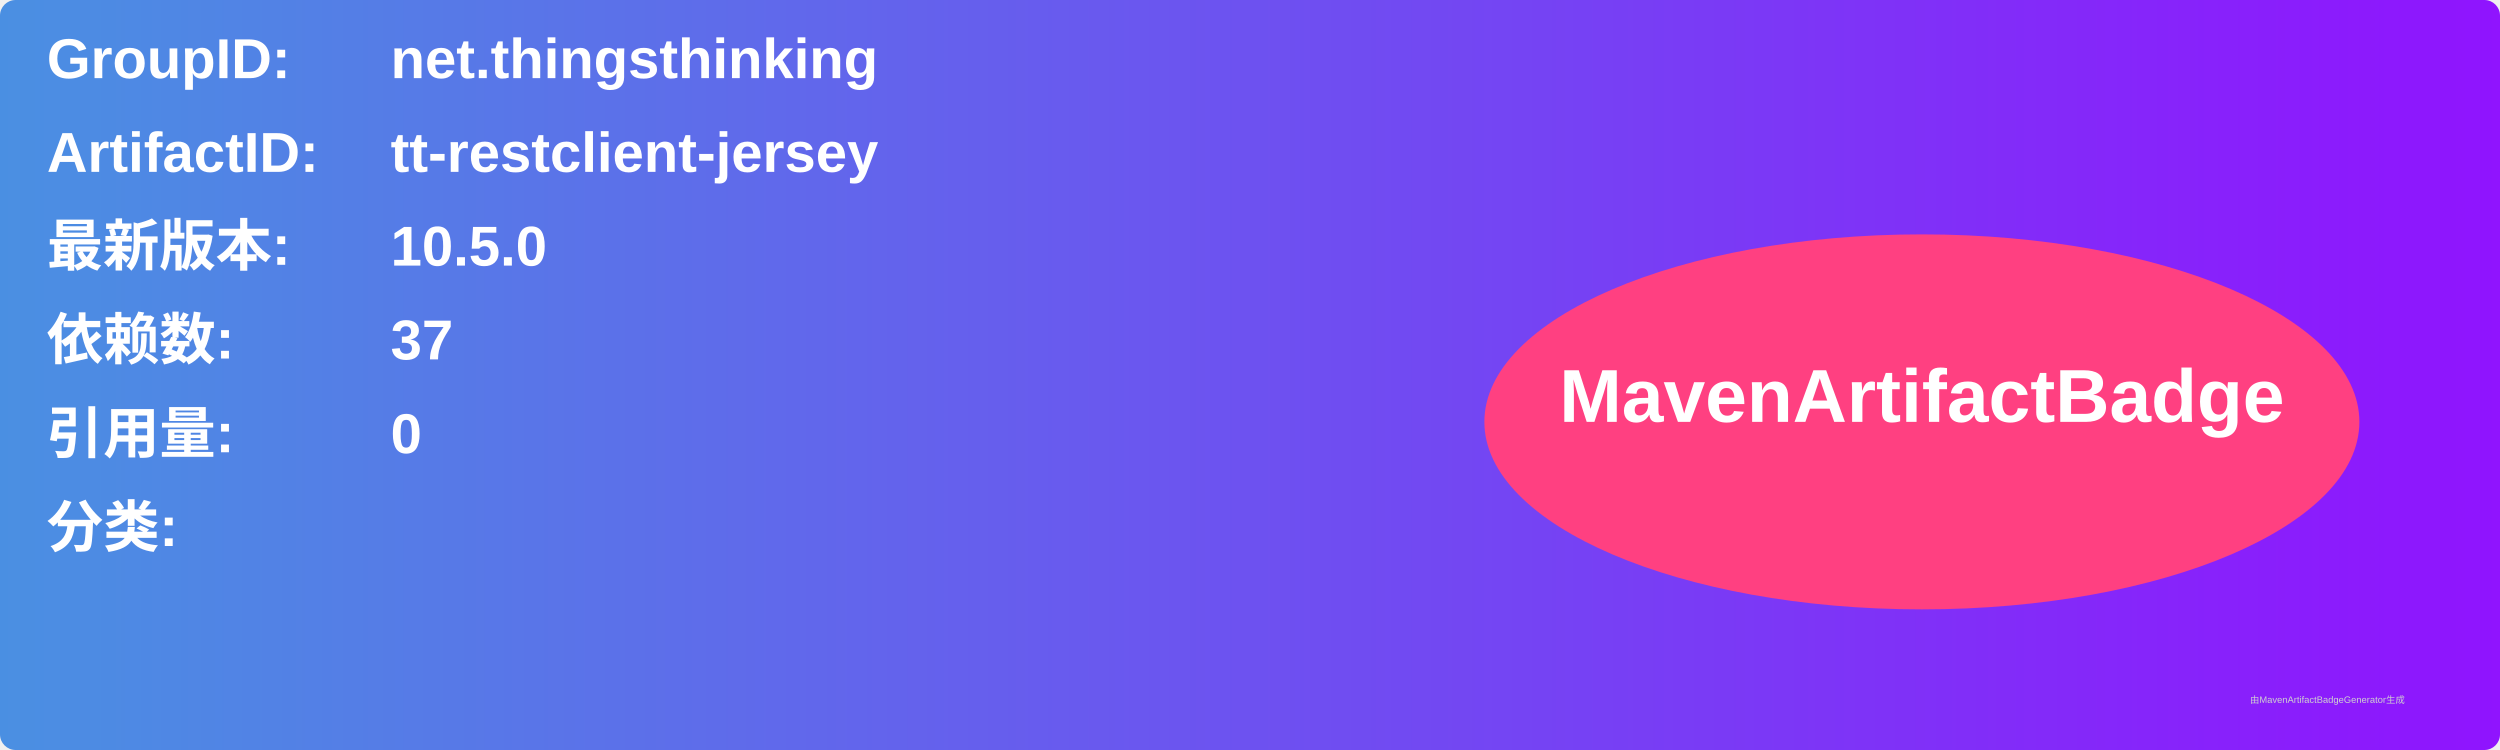
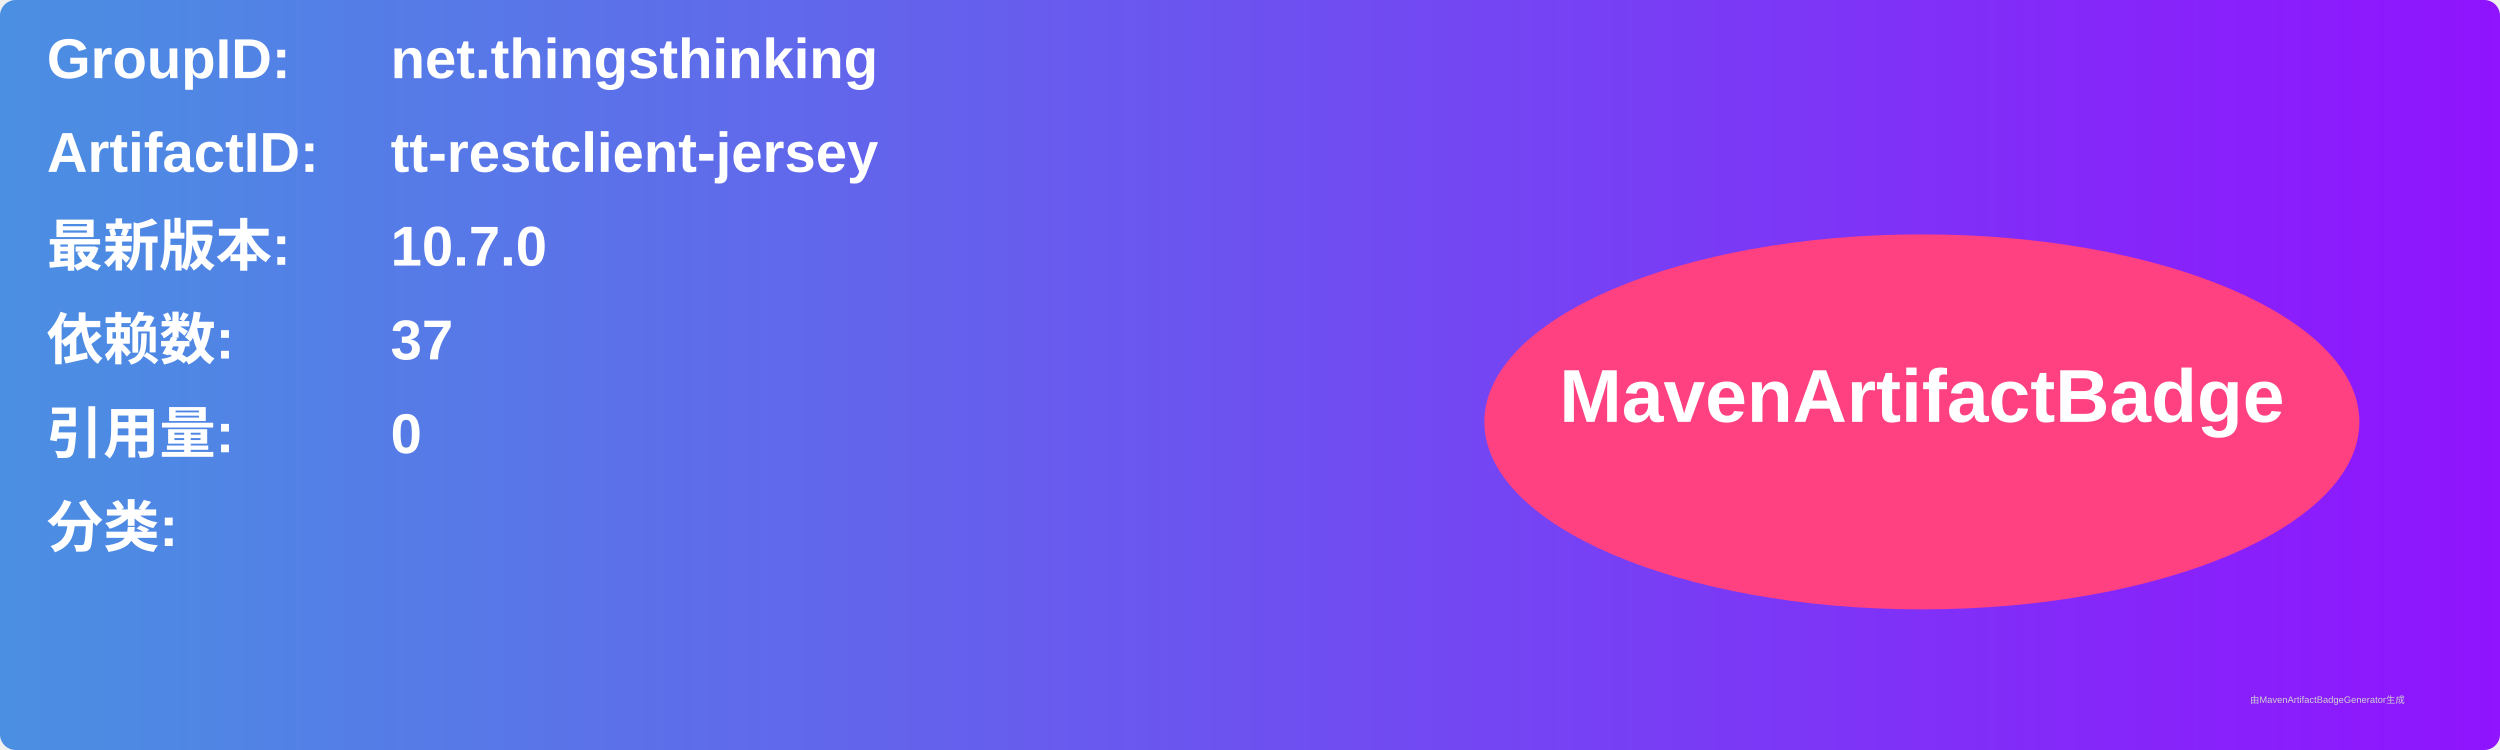
<svg xmlns="http://www.w3.org/2000/svg" width="800" height="240" viewBox="0 0 800 240">
  <linearGradient id="grad" x1="0%" y1="0%" x2="100%" y2="0%">
    <stop offset="0%" stop-color="#4a90e2" />
    <stop offset="100%" stop-color="#9013fe" />
  </linearGradient>
  <rect width="100%" height="100%" rx="5" ry="5" fill="url(#grad)" />
  <g transform="translate(15, 15)">
    <text x="0" y="10" font-family="Arial" font-size="18" fill="white" font-weight="bold" width="260">GroupID:</text>
    <text x="110" y="10" font-family="Arial" font-size="18" fill="white" font-weight="bold" width="460">net.thingsthinking</text>
    <text x="0" y="40" font-family="Arial" font-size="18" fill="white" font-weight="bold" width="260">ArtifactID:</text>
    <text x="110" y="40" font-family="Arial" font-size="18" fill="white" font-weight="bold" width="460">tt-restclient-jersey</text>
    <text x="0" y="70" font-family="Arial" font-size="18" fill="white" font-weight="bold">最新版本:</text>
    <text x="110" y="70" font-family="Arial" font-size="18" fill="white" font-weight="bold">
-       <tspan font-weight="bold">10.5.0</tspan>
+       <tspan font-weight="bold">10.7.0</tspan>
    </text>
    <text x="0" y="100" font-family="Arial" font-size="18" fill="white" font-weight="bold">依赖数: </text>
    <text x="110" y="100" font-family="Arial" font-size="18" fill="white">
      <tspan font-weight="bold">37</tspan>
    </text>
    <text x="0" y="130" font-family="Arial" font-size="18" fill="white" font-weight="bold">引用量: </text>
    <text x="110" y="130" font-family="Arial" font-size="18" fill="white">
      <tspan font-weight="bold">0</tspan>
    </text>
    <text x="0" y="160" font-family="Arial" font-size="18" fill="white" font-weight="bold">分类:</text>
    <text x="10" y="190" font-family="Arial" font-size="10" fill="white">
      <tspan font-weight="bold" />
    </text>
    <ellipse cx="600" cy="120" rx="140" ry="60" fill="#ff4081" />
    <text x="600" y="120" text-anchor="middle" font-family="Arial" font-size="24" fill="white" font-weight="bold">MavenArtifactBadge</text>
  </g>
  <text x="720" y="225" font-family="Arial" font-size="3" fill="#d0d0d0">由MavenArtifactBadgeGenerator生成</text>
</svg>
